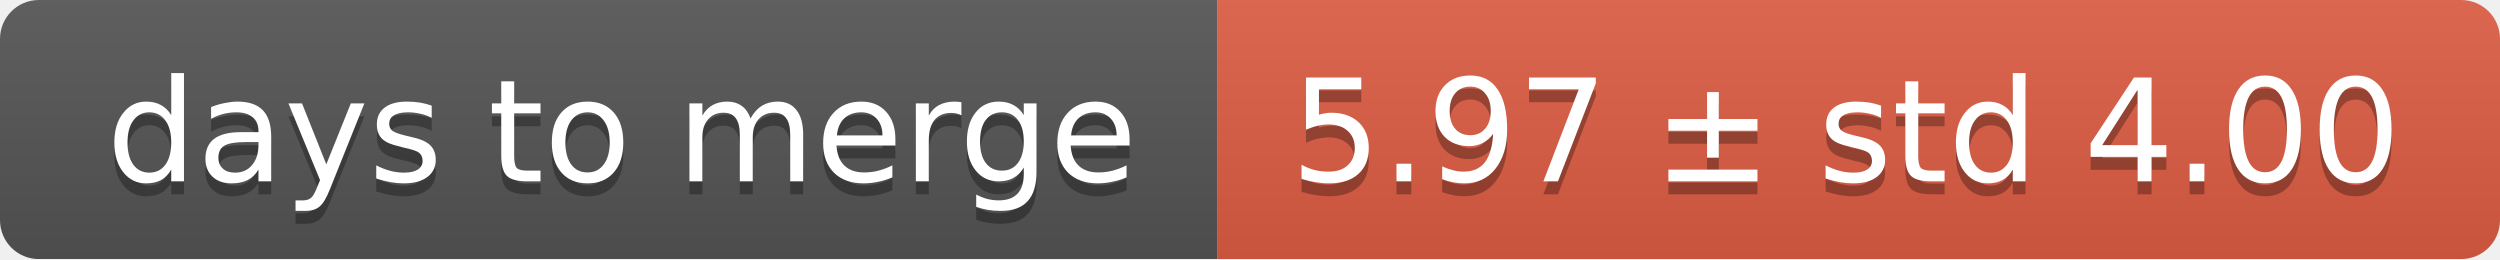
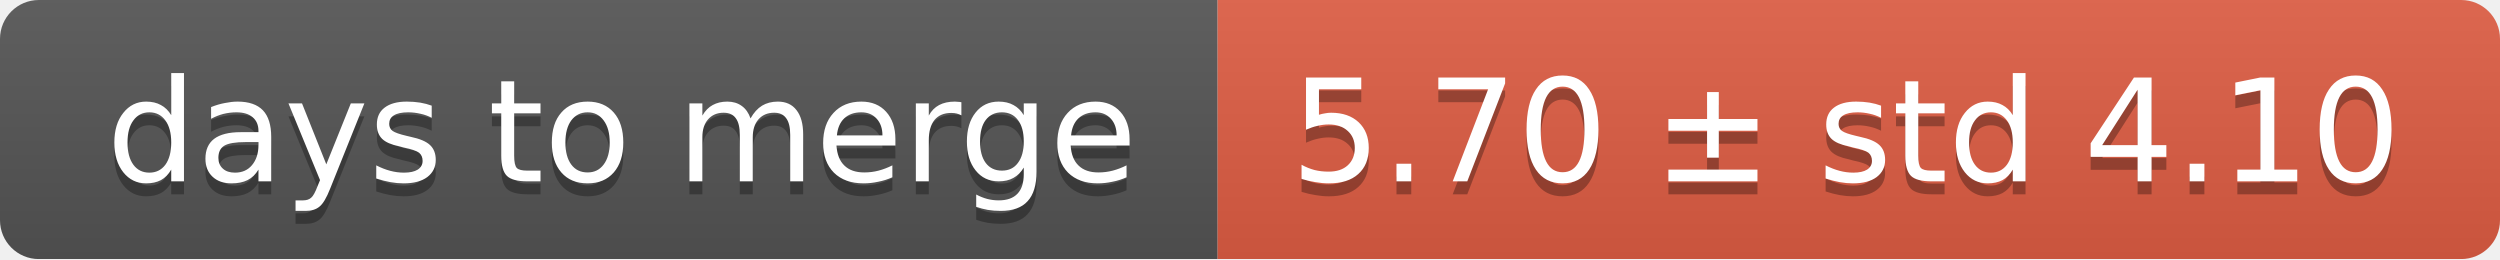
<svg xmlns="http://www.w3.org/2000/svg" width="193" height="20">
  <linearGradient id="smooth" x2="0" y2="100%">
    <stop offset="0" stop-color="#bbb" stop-opacity=".1" />
    <stop offset="1" stop-opacity=".1" />
  </linearGradient>
  <mask id="round">
    <rect width="193" height="20" rx="3" fill="#fff" />
  </mask>
  <g mask="url(#round)">
    <rect width="94" height="20" fill="#555" />
    <rect x="94" width="99" height="20" fill="#e05d44" />
    <rect width="193" height="20" fill="url(#smooth)" />
  </g>
  <g fill="#fff" text-anchor="middle" font-family="DejaVu Sans,Verdana,Geneva,sans-serif" font-size="11">
    <text x="48" y="15" fill="#010101" fill-opacity=".3">days to merge</text>
    <text x="48" y="14">days to merge</text>
-     <text x="142.5" y="15" fill="#010101" fill-opacity=".3">5.97 ± std 4.00</text>
-     <text x="142.5" y="14">5.97 ± std 4.00</text>
+     <text x="142.5" y="15" fill="#010101" fill-opacity=".3">5.70 ± std 4.10</text>
+     <text x="142.5" y="14">5.70 ± std 4.10</text>
  </g>
</svg>
